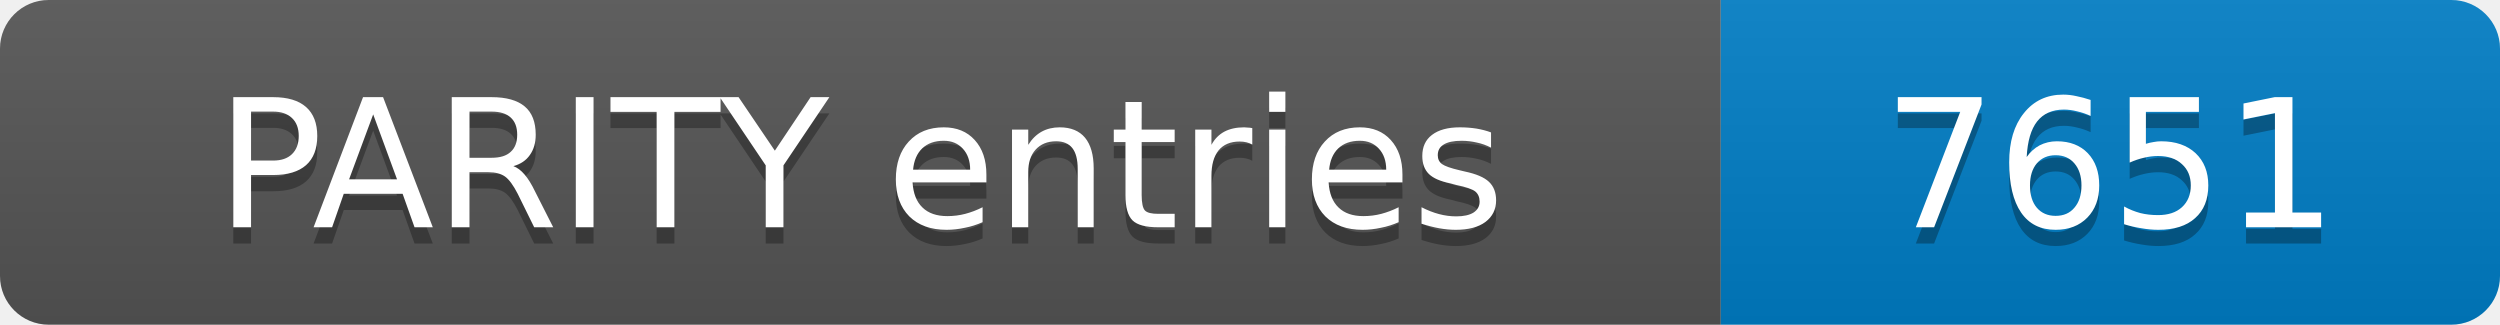
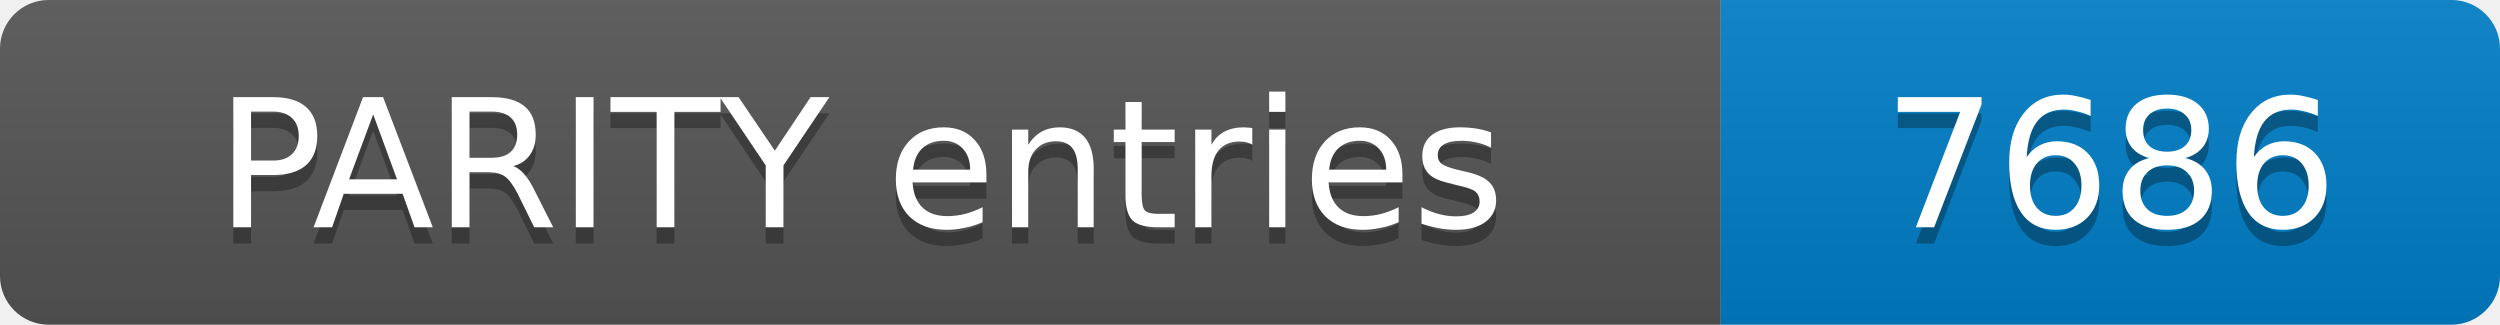
- <svg xmlns="http://www.w3.org/2000/svg" width="154" height="20" role="img" aria-label="PARITY entries: 7651">
+ <svg xmlns="http://www.w3.org/2000/svg" width="154" height="20" role="img" aria-label="PARITY entries: 7686">
  <linearGradient id="s" x2="0" y2="100%">
    <stop offset="0" stop-color="#bbb" stop-opacity=".1" />
    <stop offset="1" stop-opacity=".1" />
  </linearGradient>
  <clipPath id="r">
    <rect width="154" height="20" rx="3" fill="#fff" />
  </clipPath>
  <g clip-path="url(#r)">
    <rect width="106" height="20" fill="#555" />
    <rect x="106" width="48" height="20" fill="#007ec6" />
    <rect width="154" height="20" fill="url(#s)" />
  </g>
  <g fill="#fff" text-anchor="middle" font-family="Verdana,Geneva,DejaVu Sans,sans-serif" font-size="11">
    <text x="53.0" y="15" fill="#010101" fill-opacity=".3">PARITY entries</text>
    <text x="53.0" y="14">PARITY entries</text>
-     <text x="130.0" y="15" fill="#010101" fill-opacity=".3">7651</text>
-     <text x="130.0" y="14">7651</text>
+     <text x="130.0" y="15" fill="#010101" fill-opacity=".3">7686</text>
+     <text x="130.0" y="14">7686</text>
  </g>
</svg>
